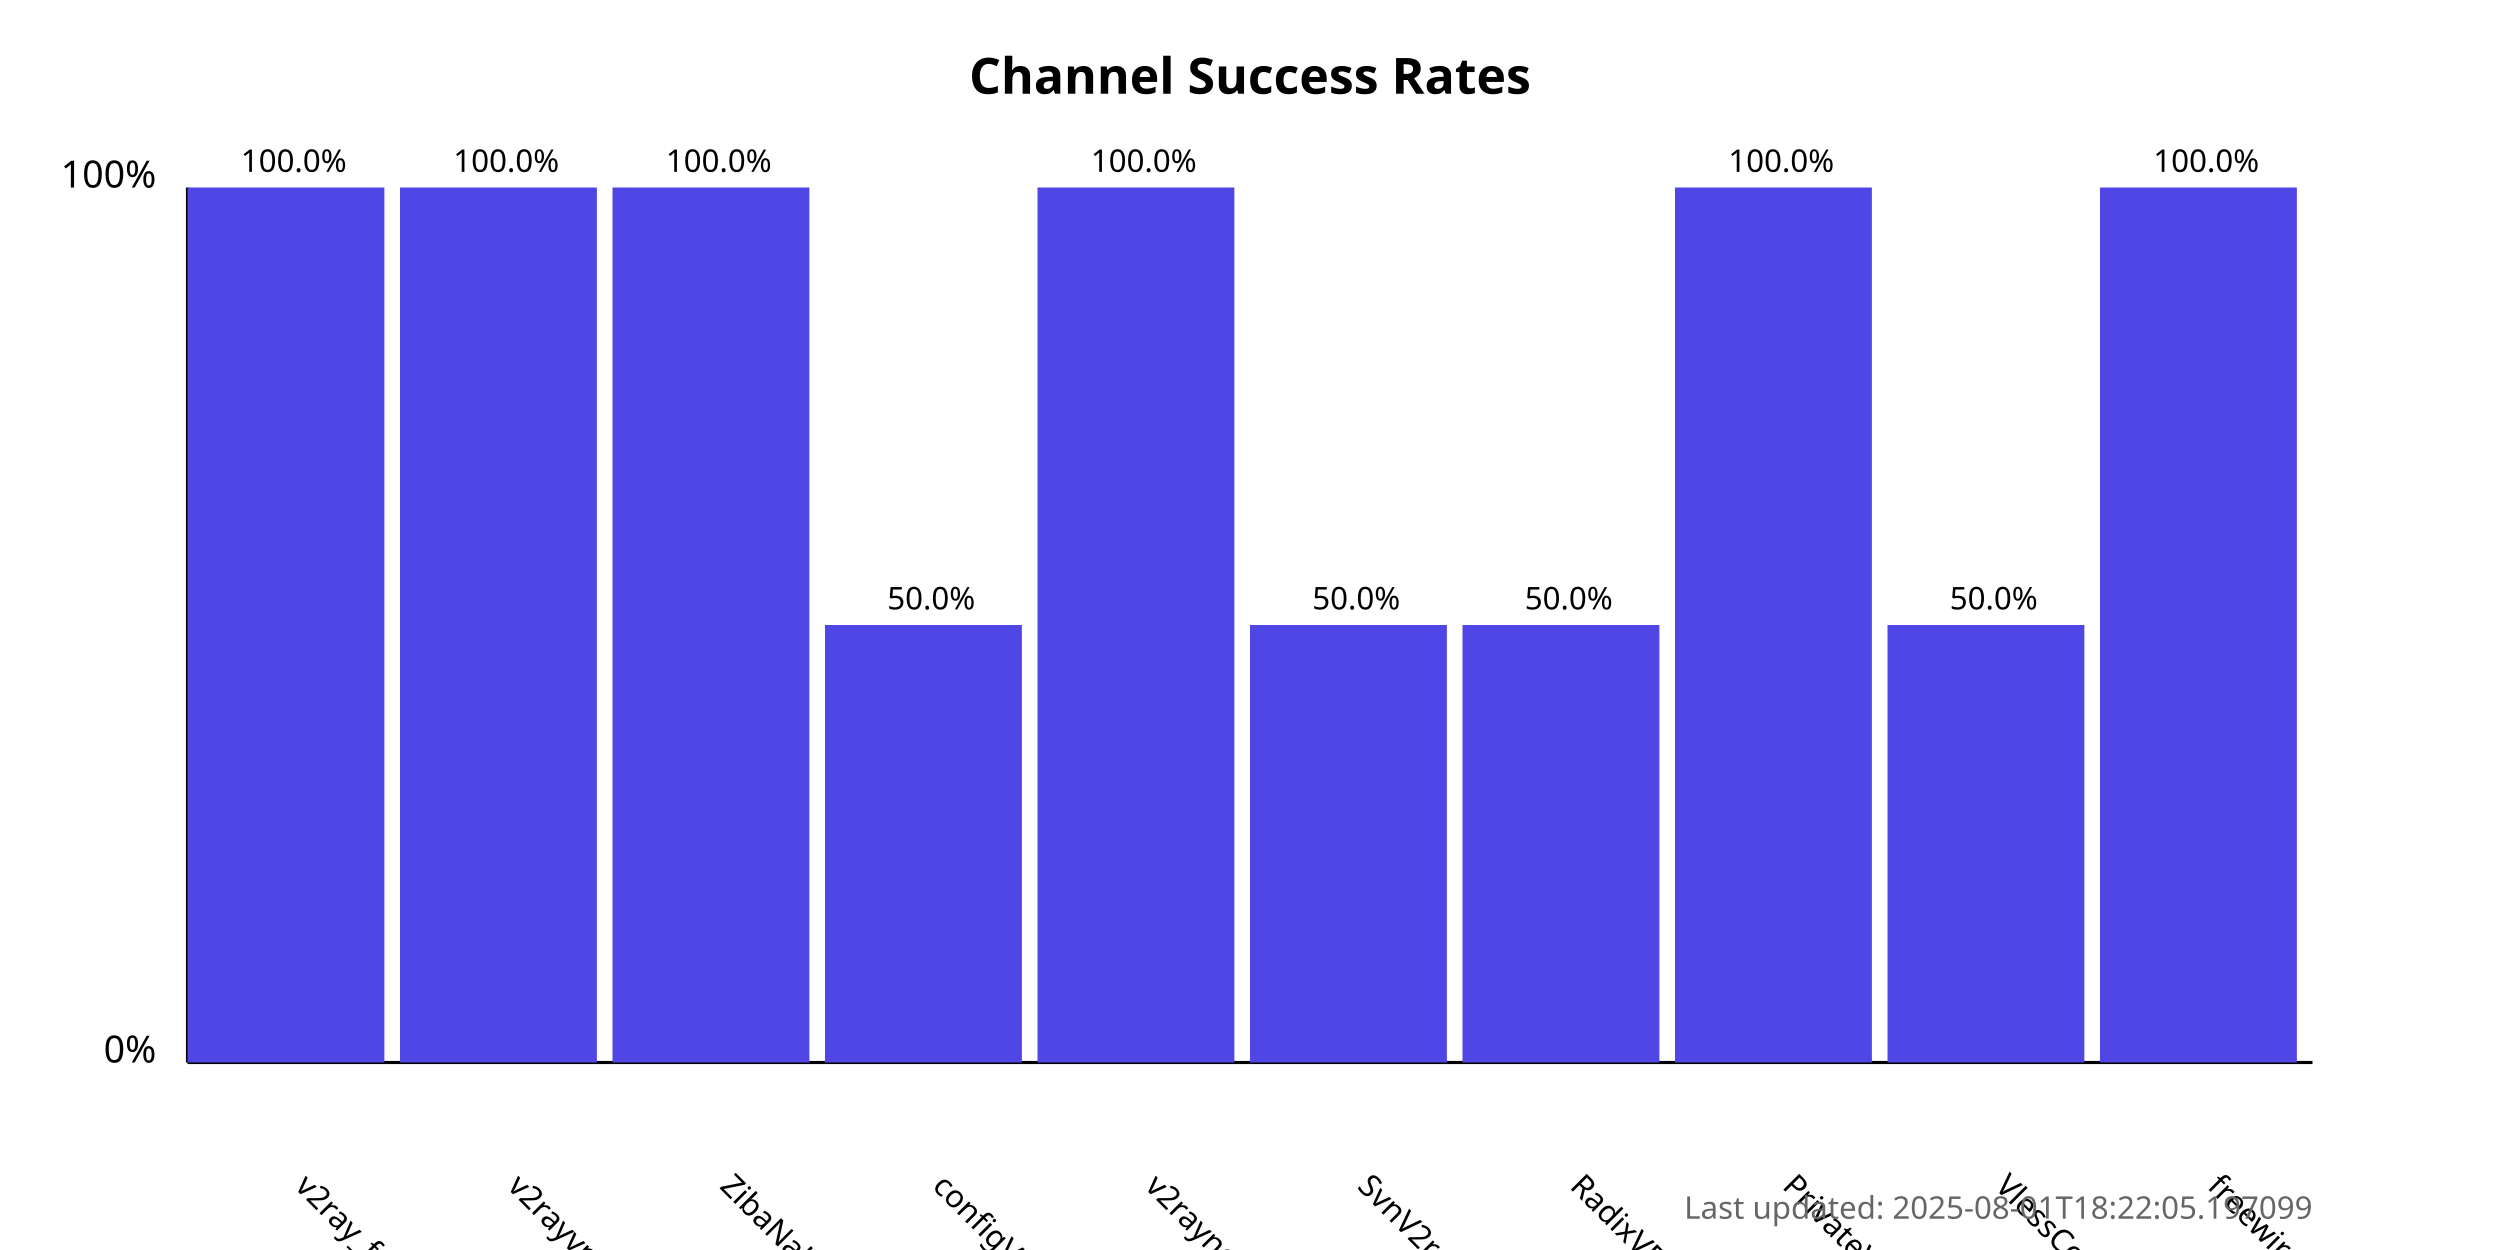
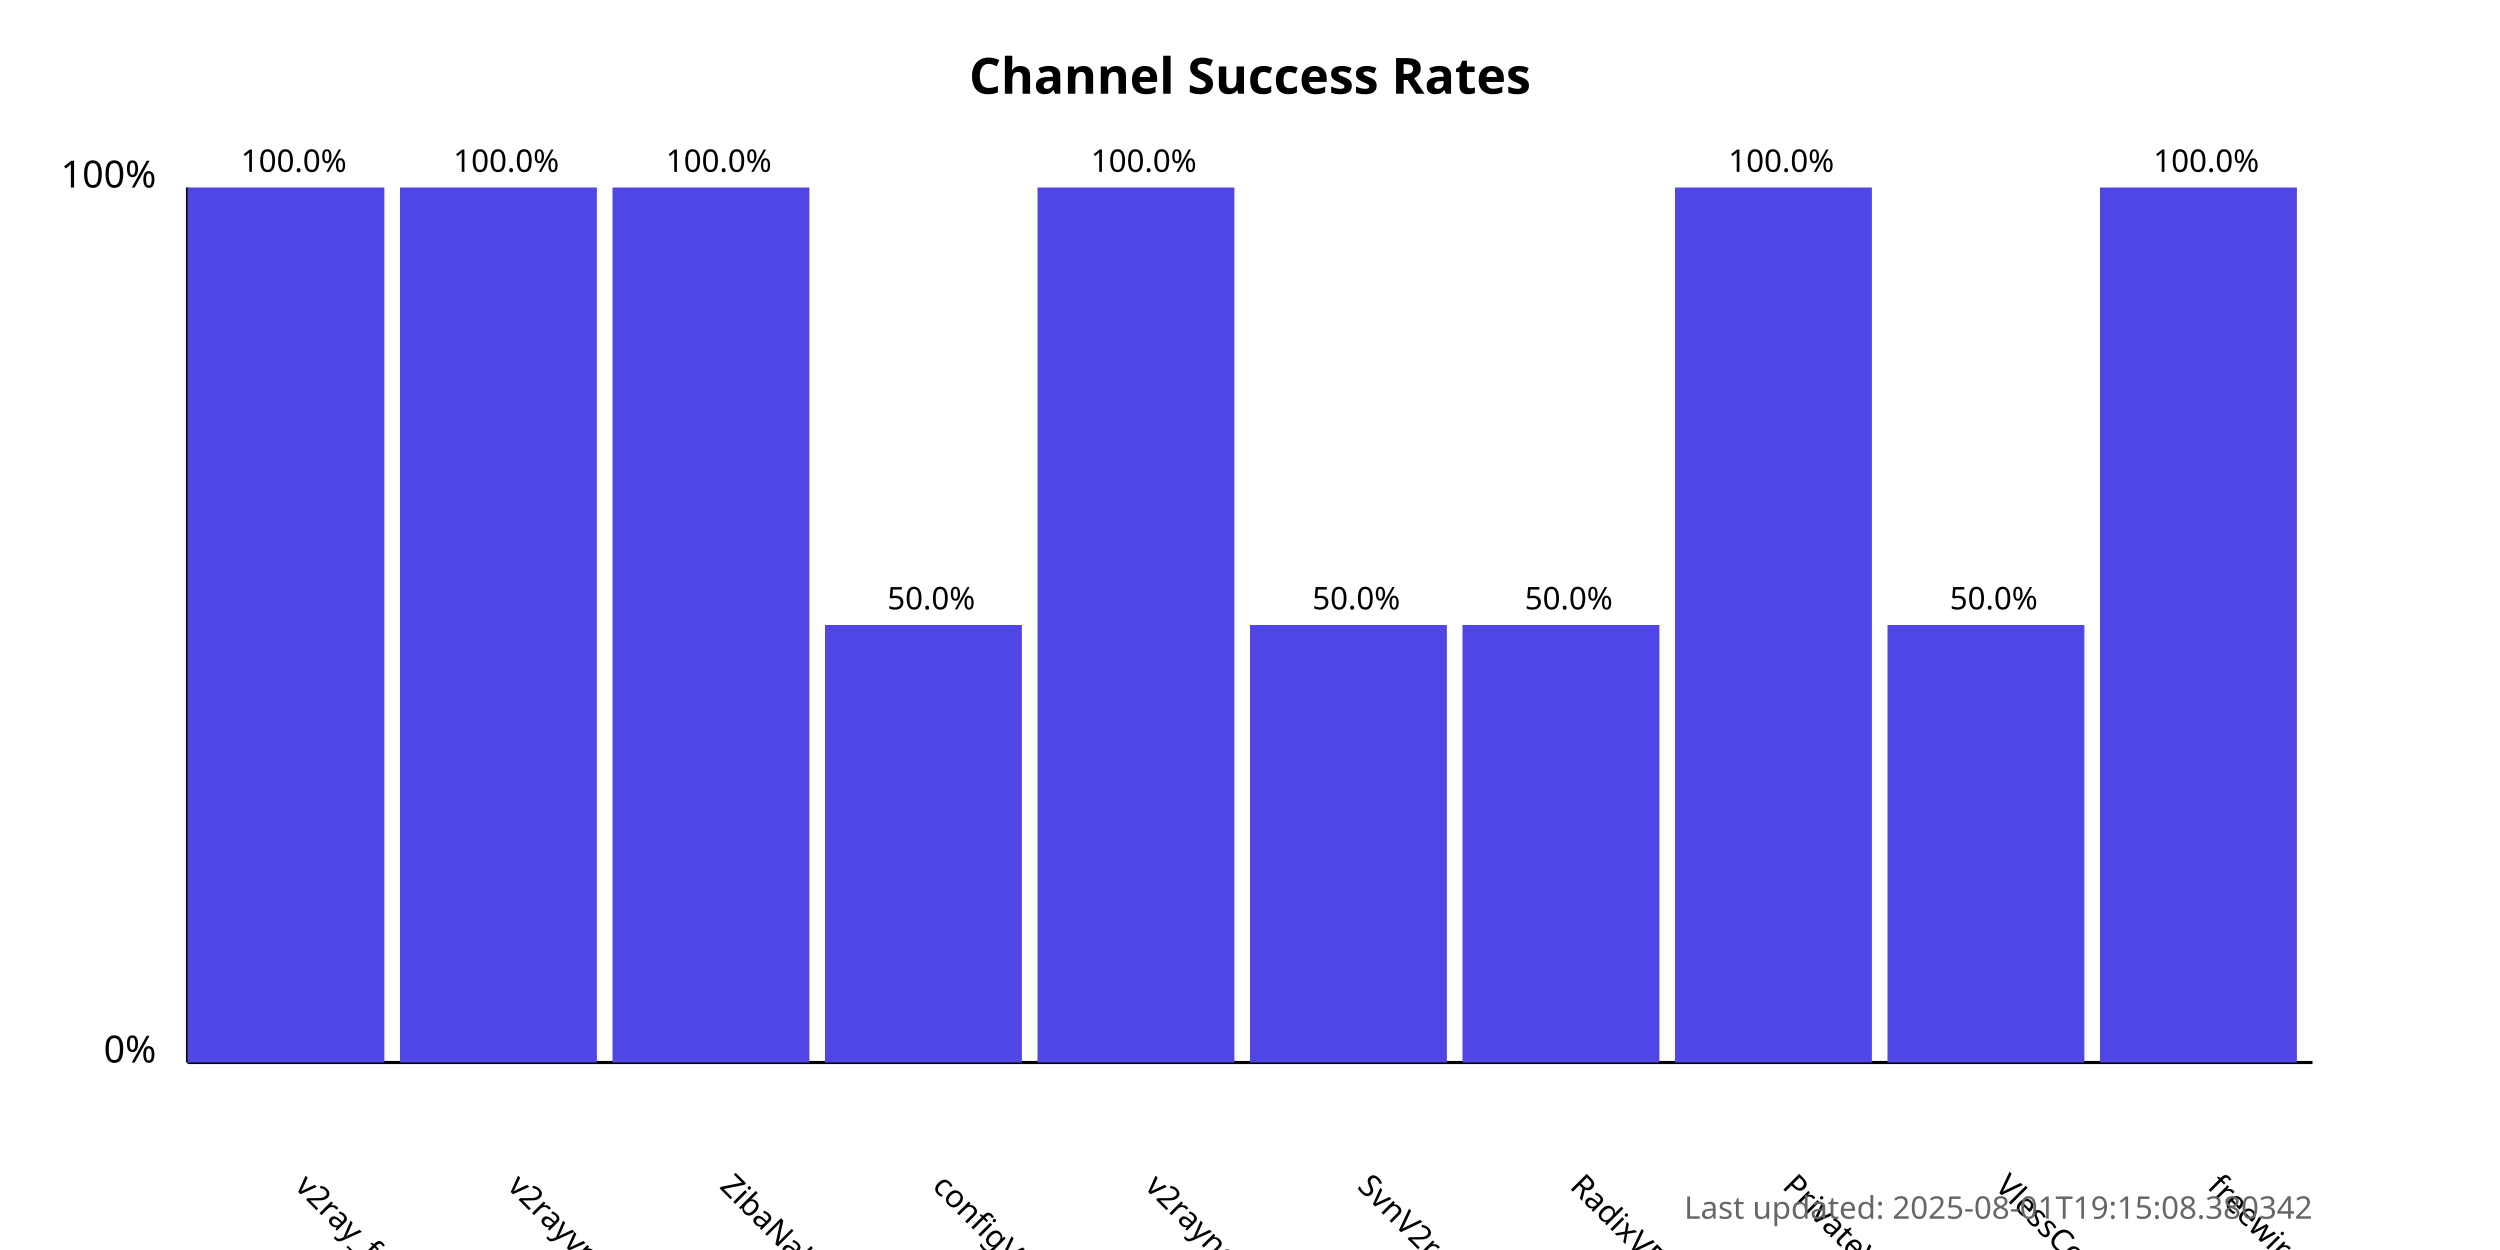
<svg xmlns="http://www.w3.org/2000/svg" width="800" height="400">
  <style>
            .chart-title { font: bold 16px sans-serif; }
            .axis-label { font: 12px sans-serif; }
            .tick-label { font: 10px sans-serif; }
            .bar { fill: #4f46e5; }
            .bar:hover { fill: #6366f1; }
            .timestamp { font: 10px sans-serif; fill: #666; }
        </style>
  <text x="400.0" y="30" text-anchor="middle" class="chart-title">
            Channel Success Rates
        </text>
  <line x1="60" y1="340" x2="60" y2="60" stroke="black" stroke-width="1" />
  <line x1="60" y1="340" x2="740" y2="340" stroke="black" stroke-width="1" />
  <text x="50" y="340" text-anchor="end" class="axis-label">0%</text>
  <text x="50" y="60" text-anchor="end" class="axis-label">100%</text>
  <g>
    <rect x="60" y="60.0" width="63.0" height="280.0" class="bar" />
    <text x="94.0" y="380" transform="rotate(45, 94.0, 380)" text-anchor="start" class="tick-label">
                v2ray_free_conf
            </text>
    <text x="94.0" y="55.0" text-anchor="middle" class="tick-label">
                100.0%
            </text>
  </g>
  <g>
    <rect x="128.0" y="60.0" width="63.0" height="280.0" class="bar" />
    <text x="162.0" y="380" transform="rotate(45, 162.0, 380)" text-anchor="start" class="tick-label">
                v2rayvpno
            </text>
    <text x="162.0" y="55.0" text-anchor="middle" class="tick-label">
                100.0%
            </text>
  </g>
  <g>
    <rect x="196.0" y="60.0" width="63.0" height="280.0" class="bar" />
    <text x="230.0" y="380" transform="rotate(45, 230.0, 380)" text-anchor="start" class="tick-label">
                ZibaNabz
            </text>
    <text x="230.0" y="55.0" text-anchor="middle" class="tick-label">
                100.0%
            </text>
  </g>
  <g>
    <rect x="264.0" y="200.0" width="63.0" height="140.0" class="bar" />
    <text x="298.0" y="380" transform="rotate(45, 298.0, 380)" text-anchor="start" class="tick-label">
                configV2rayForFree
            </text>
    <text x="298.0" y="195.0" text-anchor="middle" class="tick-label">
                50.0%
            </text>
  </g>
  <g>
    <rect x="332.0" y="60.0" width="63.0" height="280.0" class="bar" />
    <text x="366.0" y="380" transform="rotate(45, 366.0, 380)" text-anchor="start" class="tick-label">
                v2rayngvpn
            </text>
    <text x="366.0" y="55.0" text-anchor="middle" class="tick-label">
                100.0%
            </text>
  </g>
  <g>
    <rect x="400.0" y="200.0" width="63.0" height="140.0" class="bar" />
    <text x="434.0" y="380" transform="rotate(45, 434.0, 380)" text-anchor="start" class="tick-label">
                SvnV2ray
            </text>
    <text x="434.0" y="195.0" text-anchor="middle" class="tick-label">
                50.0%
            </text>
  </g>
  <g>
    <rect x="468.0" y="200.0" width="63.0" height="140.0" class="bar" />
    <text x="502.0" y="380" transform="rotate(45, 502.0, 380)" text-anchor="start" class="tick-label">
                RadixVPN
            </text>
    <text x="502.0" y="195.0" text-anchor="middle" class="tick-label">
                50.0%
            </text>
  </g>
  <g>
    <rect x="536.0" y="60.0" width="63.0" height="280.0" class="bar" />
    <text x="570.0" y="380" transform="rotate(45, 570.0, 380)" text-anchor="start" class="tick-label">
                PrivateVPNs
            </text>
    <text x="570.0" y="55.0" text-anchor="middle" class="tick-label">
                100.0%
            </text>
  </g>
  <g>
    <rect x="604.0" y="200.0" width="63.0" height="140.0" class="bar" />
    <text x="638.0" y="380" transform="rotate(45, 638.0, 380)" text-anchor="start" class="tick-label">
                VlessConfig
            </text>
    <text x="638.0" y="195.0" text-anchor="middle" class="tick-label">
                50.0%
            </text>
  </g>
  <g>
    <rect x="672.0" y="60.0" width="63.0" height="280.0" class="bar" />
    <text x="706.0" y="380" transform="rotate(45, 706.0, 380)" text-anchor="start" class="tick-label">
                freewireguard
            </text>
    <text x="706.0" y="55.0" text-anchor="middle" class="tick-label">
                100.0%
            </text>
  </g>
  <text x="740" y="390" text-anchor="end" class="timestamp">
-             Last updated: 2025-08-01T18:22:05.197099
+             Last updated: 2025-08-01T19:15:08.380342
        </text>
</svg>
